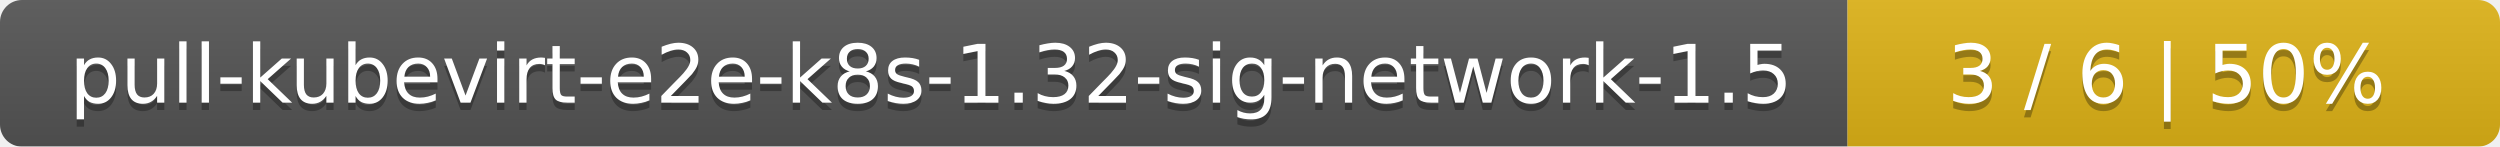
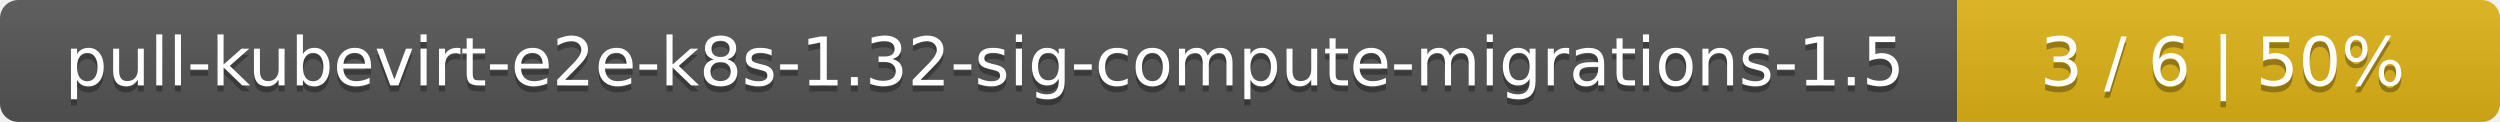
- <svg xmlns="http://www.w3.org/2000/svg" width="341" height="20">
+ <svg xmlns="http://www.w3.org/2000/svg" width="410" height="20">
  <linearGradient id="smooth" x2="0" y2="100%">
    <stop offset="0" stop-color="#bbb" stop-opacity=".1" />
    <stop offset="1" stop-opacity=".1" />
  </linearGradient>
  <mask id="round">
-     <rect width="341" height="20" rx="3" fill="#fff" />
+     <rect width="410" height="20" rx="3" fill="#fff" />
  </mask>
  <g mask="url(#round)">
-     <rect width="252" height="20" fill="#555" />
-     <rect x="252" width="89" height="20" fill="#dfb317" />
-     <rect width="341" height="20" fill="url(#smooth)" />
+     <rect width="321" height="20" fill="#555" />
+     <rect x="321" width="89" height="20" fill="#dfb317" />
+     <rect width="410" height="20" fill="url(#smooth)" />
  </g>
  <g fill="#fff" text-anchor="middle" font-family="DejaVu Sans,Verdana,Geneva,sans-serif" font-size="11">
-     <text x="127" y="15" fill="#010101" fill-opacity=".3">pull-kubevirt-e2e-k8s-1.32-sig-network-1.5</text>
-     <text x="127" y="14">pull-kubevirt-e2e-k8s-1.32-sig-network-1.5</text>
-     <text x="295.5" y="15" fill="#010101" fill-opacity=".3">3 / 6    |    50%</text>
-     <text x="295.5" y="14">3 / 6    |    50%</text>
+     <text x="161.5" y="15" fill="#010101" fill-opacity=".3">pull-kubevirt-e2e-k8s-1.32-sig-compute-migrations-1.5</text>
+     <text x="161.5" y="14">pull-kubevirt-e2e-k8s-1.32-sig-compute-migrations-1.5</text>
+     <text x="364.5" y="15" fill="#010101" fill-opacity=".3">3 / 6    |    50%</text>
+     <text x="364.5" y="14">3 / 6    |    50%</text>
  </g>
</svg>
